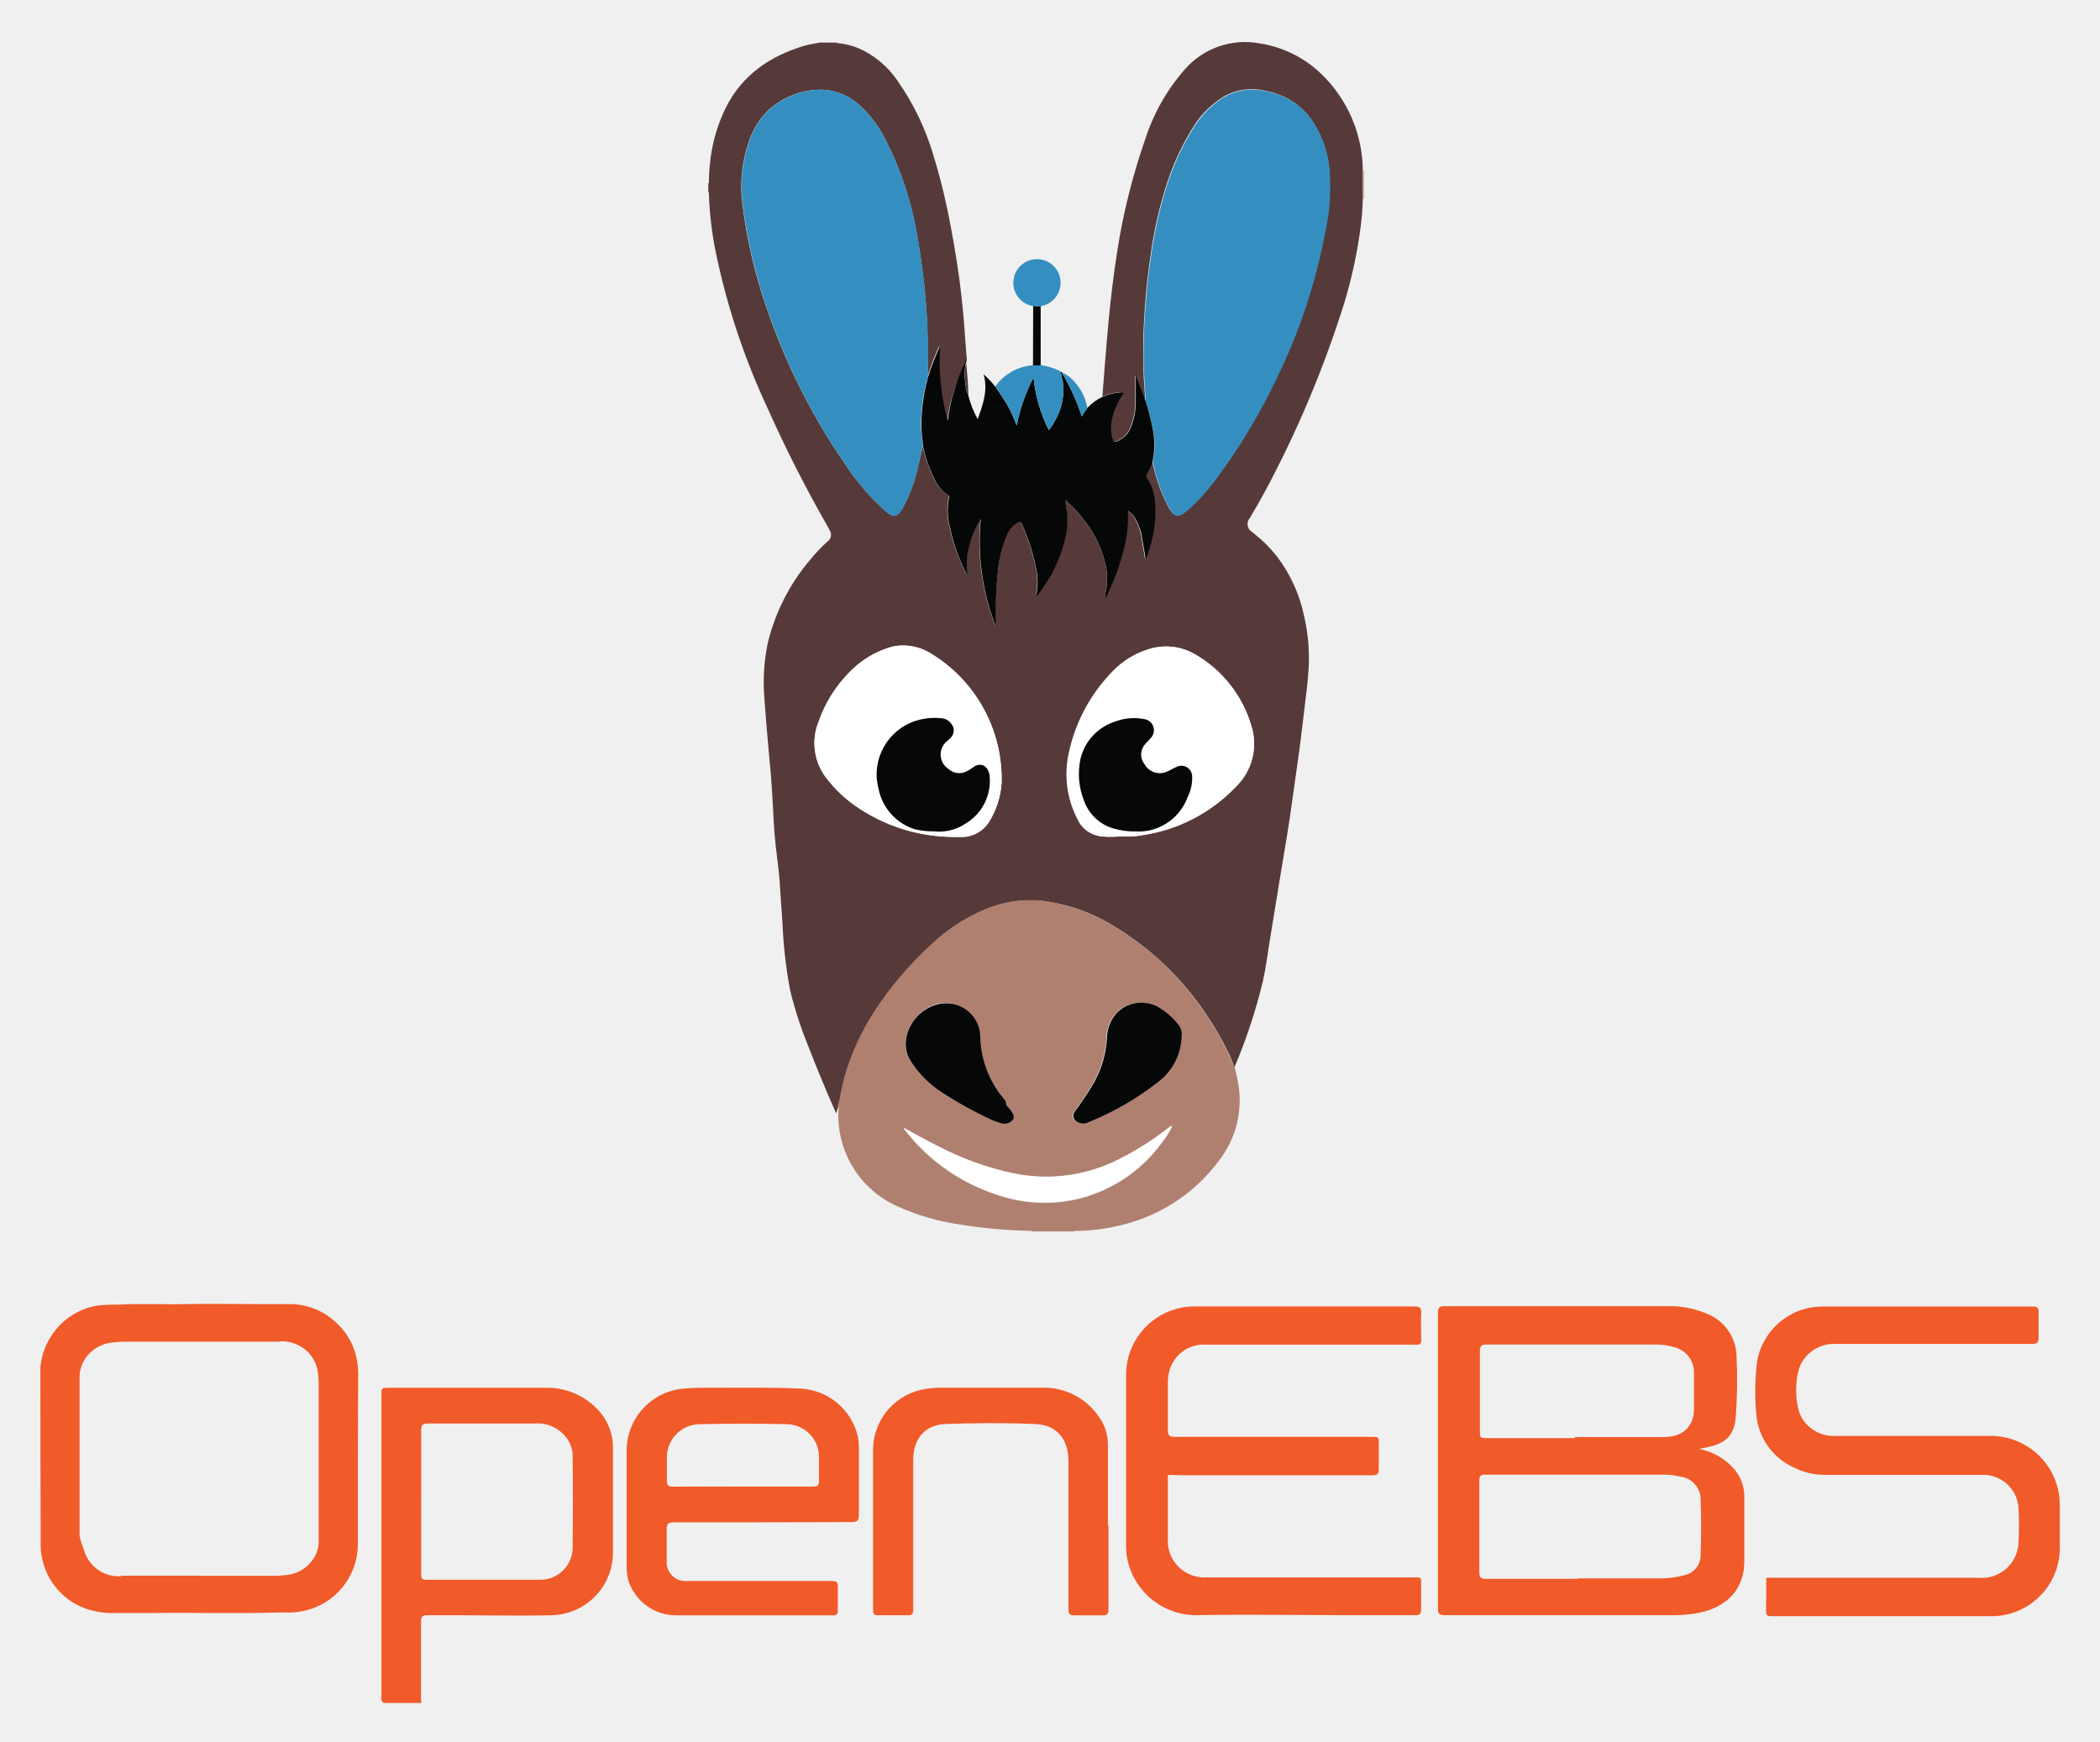
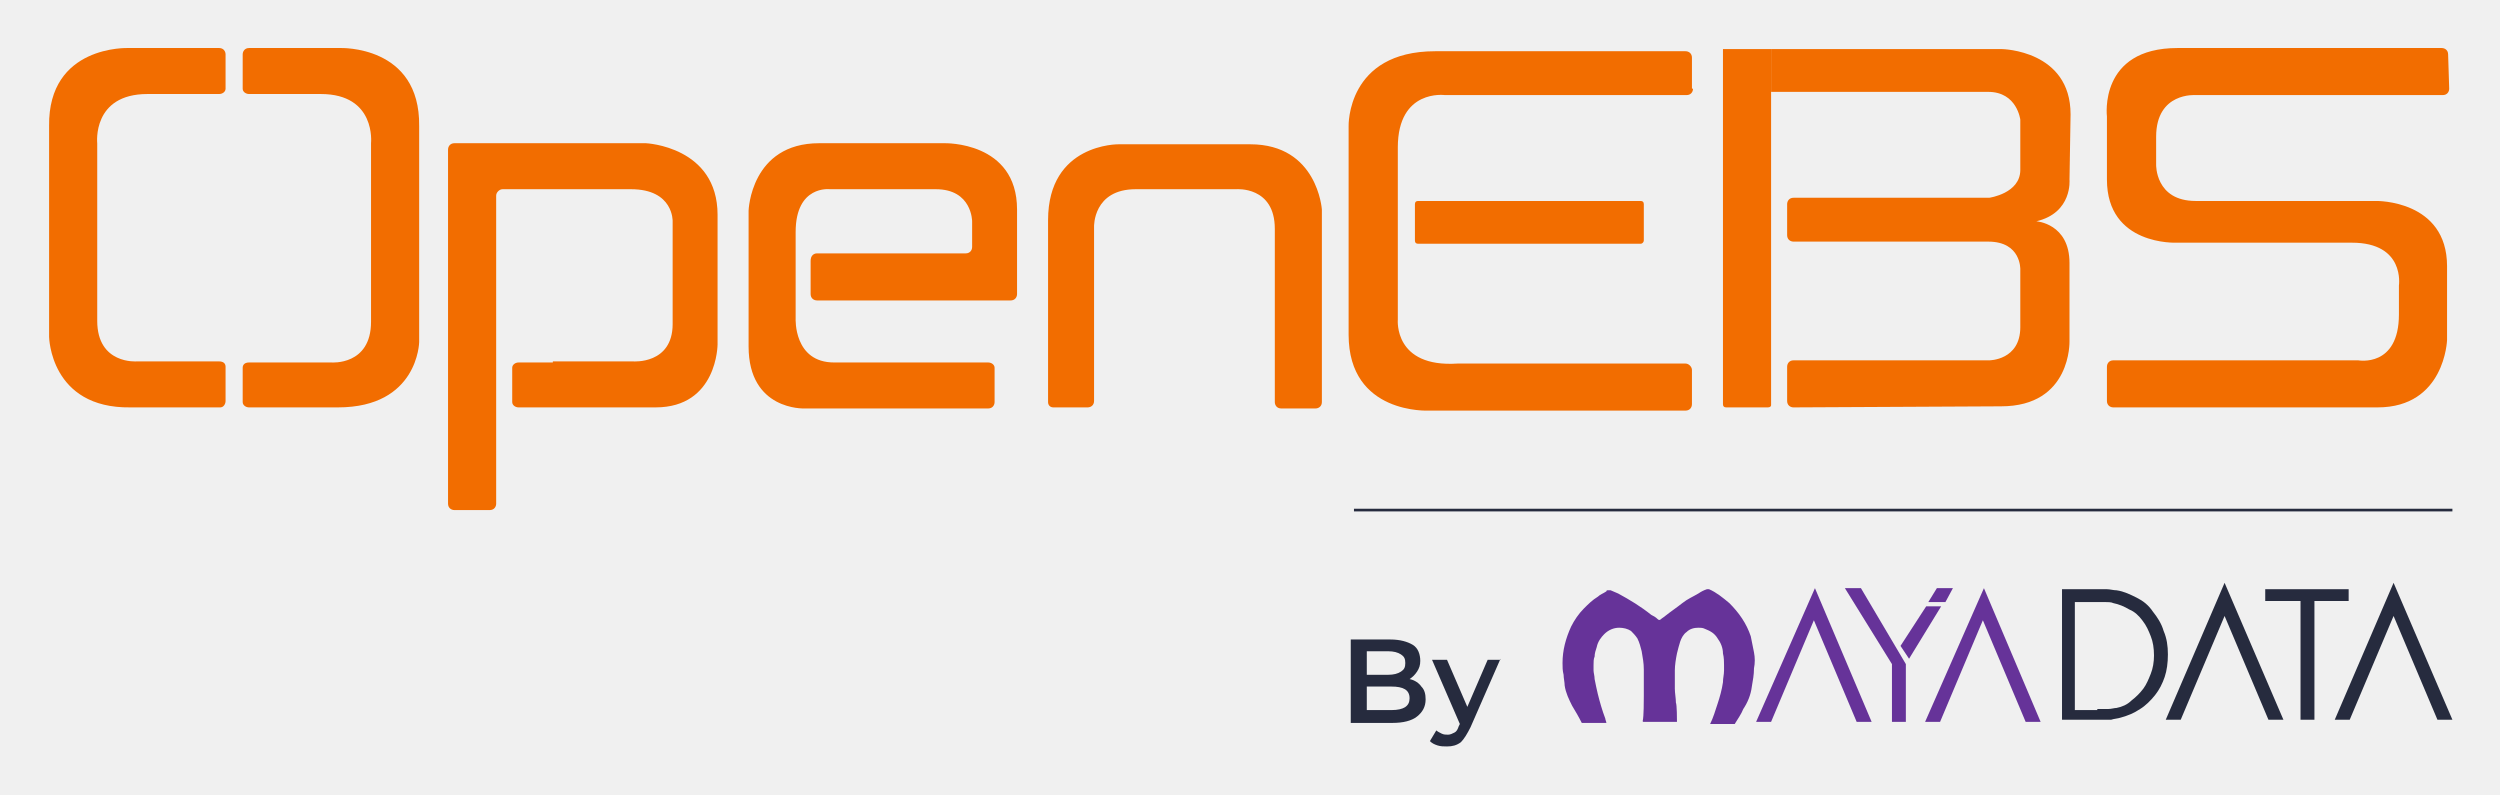
- <svg xmlns="http://www.w3.org/2000/svg" role="img" viewBox="-4.68 -4.93 243.36 201.86">
-   <defs>
-     <style>.cls-3{fill:#348fc0}.cls-4{fill:#060707}.cls-5{fill:#fff}</style>
-   </defs>
-   <g id="Layer_2" data-name="Layer 2">
-     <g id="Layer_1-2" data-name="Layer 1">
-       <path fill="#563a39" d="M90.33 0h1.9c.06.09.15.06.23.07a8.85 8.85 0 0 1 2.38.6 10.59 10.59 0 0 1 4.53 3.82 29.41 29.41 0 0 1 4.1 8.52 72.55 72.55 0 0 1 2 8.18c.54 2.82 1 5.66 1.3 8.51.28 2.37.39 4.76.6 7.14A19.14 19.14 0 0 0 106 40a19.69 19.69 0 0 0-.92 3.8 25.57 25.57 0 0 1-.88-8.7 28.89 28.89 0 0 0-1.37 3.54 7.38 7.38 0 0 1 0-.94c0-1.94 0-3.86-.1-5.79a80.74 80.74 0 0 0-1.16-9.7 37.59 37.59 0 0 0-3.41-10.49 14 14 0 0 0-3-4.25 6.92 6.92 0 0 0-4.42-2 9 9 0 0 0-6.31 2.31 9 9 0 0 0-2.39 3.9 15.75 15.75 0 0 0-.62 7.49 57 57 0 0 0 2.06 9.5 73.79 73.79 0 0 0 9.81 20.23 27.48 27.48 0 0 0 4.64 5.39c.93.82 1.41.72 2-.36a17.27 17.27 0 0 0 1.62-4.16c.26-1 .48-2 .71-3a13.89 13.89 0 0 0 .72 2.46c.54 1.2.91 2.5 2.18 3.19a.23.23 0 0 1 .11.3 7.07 7.07 0 0 0 .1 3.48 22.1 22.1 0 0 0 1.08 3.53 16.13 16.13 0 0 0 1 2.12 7.74 7.74 0 0 1 .13-3.45 10.09 10.09 0 0 1 1.36-3.21 27.15 27.15 0 0 0 1.74 12.48 1.33 1.33 0 0 0 0-.19A47.14 47.14 0 0 1 111 61a13.14 13.14 0 0 1 .9-3.82 2.91 2.91 0 0 1 1.36-1.61c.2-.08.32-.08.42.15a23.92 23.92 0 0 1 1.59 4.8 7.71 7.71 0 0 1 .13 3.31v.19c0 .03.16-.07.22-.14a16.78 16.78 0 0 0 3.23-7 11 11 0 0 0 .12-2c0-.65-.19-1.27-.23-1.91a15.81 15.81 0 0 1 2 2.14 12.83 12.83 0 0 1 2.57 4.89 8.23 8.23 0 0 1 .27 2.84c-.06.56-.22 1.11-.23 1.67l-.06.08v-.09c.06-.1.13-.19.18-.29a28.35 28.35 0 0 0 1.84-4.84 15.49 15.49 0 0 0 .66-4.54v-.59a2.51 2.51 0 0 1 .69.65 6.78 6.78 0 0 1 1 2.88c.13.69.24 1.38.35 2.07a5.23 5.23 0 0 0 .38-1 13.88 13.88 0 0 0 .69-5.86 5.77 5.77 0 0 0-.91-2.53.35.35 0 0 1 0-.48 5.78 5.78 0 0 0 .64-1.49.78.78 0 0 1 .05.14 20.05 20.05 0 0 0 1.87 5.23c.64 1.16 1.13 1.23 2.13.35a24.07 24.07 0 0 0 3.15-3.39 70.24 70.24 0 0 0 7.33-12.2 65.61 65.61 0 0 0 5.45-16.42 24.72 24.72 0 0 0 .52-7.86 11.89 11.89 0 0 0-2.31-5.8 8.42 8.42 0 0 0-4.95-2.91 6.5 6.5 0 0 0-5.7 1.18 10.78 10.78 0 0 0-2.55 2.67 29.59 29.59 0 0 0-3.38 7.28 47.23 47.23 0 0 0-1.76 7.9c-.29 2-.53 4-.66 6-.06.94-.13 1.88-.16 2.81-.06 1.55 0 3.09 0 4.63 0 1.12.18 2.23.16 3.35-.22-.58-.44-1.16-.67-1.74-.14-.37-.3-.73-.45-1.1v3a7.61 7.61 0 0 1-.5 2.79 2.78 2.78 0 0 1-1.66 1.8c-.27.09-.41.07-.5-.23a4.47 4.47 0 0 1-.13-2.18 8.31 8.31 0 0 1 1.24-2.94c0-.08.14-.16.1-.25s-.19-.06-.29-.06a6.2 6.2 0 0 0-2.07.49c.22-2.81.43-5.62.69-8.44s.61-5.72 1.06-8.57a73.78 73.78 0 0 1 3.2-12.76 23 23 0 0 1 4.62-8.16 9.24 9.24 0 0 1 8.6-3 13.15 13.15 0 0 1 7.19 3.54 15.69 15.69 0 0 1 4.82 11.13v3.34a29.19 29.19 0 0 1-.23 3.1 54.31 54.31 0 0 1-2 9.25A126.12 126.12 0 0 1 141.93 52c-.55 1-1.15 2.07-1.76 3.09a1.06 1.06 0 0 0 .28 1.65l.21.18a15.78 15.78 0 0 1 2.62 2.61 17.25 17.25 0 0 1 3.18 7 21.34 21.34 0 0 1 .52 5.85c-.08 1.49-.27 3-.45 4.46-.21 1.67-.39 3.34-.61 5-.27 2-.59 4.11-.87 6.17-.35 2.65-.81 5.28-1.25 7.91s-.82 5-1.23 7.52c-.3 1.78-.51 3.58-.9 5.35a63.67 63.67 0 0 1-3.28 9.95c-.12-.07-.12-.2-.16-.31-.2-.46-.36-1-.58-1.4a36 36 0 0 0-6-8.76 33.28 33.28 0 0 0-6.81-5.59 20.57 20.57 0 0 0-8.8-3.2 13.34 13.34 0 0 0-6.52 1 20.52 20.52 0 0 0-6.31 4.15 40.18 40.18 0 0 0-6.54 7.71 28.55 28.55 0 0 0-3.41 7.45c-.33 1.15-.5 2.34-.79 3.5l-.24.81-.13-.26c-1.09-2.48-2.14-5-3.11-7.52a45.81 45.81 0 0 1-2.1-6.45 54 54 0 0 1-.89-7.77c-.11-1.63-.23-3.24-.33-4.86-.09-1.36-.3-2.71-.45-4.07-.2-1.79-.28-3.59-.37-5.38-.11-2.1-.3-4.18-.5-6.27-.17-1.88-.33-3.77-.46-5.66a22.38 22.38 0 0 1 .37-6.11 23.27 23.27 0 0 1 4.9-9.75 19.31 19.31 0 0 1 2.06-2.18.94.94 0 0 0 .23-1.32 3 3 0 0 0-.16-.31 153.58 153.58 0 0 1-7-13.77 81.91 81.91 0 0 1-6-18 41 41 0 0 1-.82-6.9c0-.07 0-.17-.07-.2v-1c.1 0 .08-.11.07-.18A19.07 19.07 0 0 1 77.6 14a18.62 18.62 0 0 1 1.81-6.41c1.92-3.86 5.18-6.05 9.2-7.24.57-.15 1.15-.23 1.72-.35zm35.4 92h1c.32 0 .63-.07.95-.12a18.69 18.69 0 0 0 10.8-5.56 6.93 6.93 0 0 0 1.82-7.23 14.13 14.13 0 0 0-6.36-8.09 6.64 6.64 0 0 0-5.7-.63 9.57 9.57 0 0 0-3.94 2.46 19.11 19.11 0 0 0-5.12 9.48 11.25 11.25 0 0 0 1 7.7 3.41 3.41 0 0 0 2.82 2c1 .1 1.84-.01 2.73-.01zm-19.84.09h.57a3.8 3.8 0 0 0 3.47-1.73 9.77 9.77 0 0 0 1.46-4.51 17 17 0 0 0-8.33-15.08 5.94 5.94 0 0 0-4.28-.77 10.87 10.87 0 0 0-5.16 3.11 15.12 15.12 0 0 0-3.4 5.51 6.61 6.61 0 0 0 1 6.75 15.71 15.71 0 0 0 3.3 3.11 20 20 0 0 0 11.37 3.59z" />
-       <path fill="#af8070" d="M138.39 118.7c.12.54.26 1.07.36 1.61a11.39 11.39 0 0 1-2.21 9.33 19.8 19.8 0 0 1-10.09 7.09 23 23 0 0 1-6.32 1c-.11 0-.24-.07-.33.06h-4.87c-.05-.09-.14-.06-.22-.07a58.8 58.8 0 0 1-8.38-.77 26.48 26.48 0 0 1-6.85-2 11.55 11.55 0 0 1-7-11.16c0-.18.09-.37-.06-.53.29-1.16.46-2.35.79-3.5a28.25 28.25 0 0 1 3.41-7.45 40.24 40.24 0 0 1 6.54-7.72 20.61 20.61 0 0 1 6.31-4.14 13.46 13.46 0 0 1 6.52-1 20.59 20.59 0 0 1 8.8 3.21 33 33 0 0 1 6.81 5.59 35.78 35.78 0 0 1 6 8.75c.22.45.38.93.58 1.41.08.09.08.22.21.29zm-7.28 6.86a.79.79 0 0 0-.29.18 34.49 34.49 0 0 1-6.63 4.09 18.68 18.68 0 0 1-11.28 1.28 34.12 34.12 0 0 1-9.12-3.3c-1.26-.63-2.48-1.35-3.71-2 0 .19.15.29.24.42a22.11 22.11 0 0 0 10.41 7.28 16.84 16.84 0 0 0 10 .4 17 17 0 0 0 9.34-6.53 8.2 8.2 0 0 0 1.09-1.76zm1.13-10.33a1.75 1.75 0 0 0-.38-1.33 7.92 7.92 0 0 0-2-1.86 4 4 0 0 0-5.18.41 4.38 4.38 0 0 0-1.14 3 12 12 0 0 1-1.82 5.61c-.58 1-1.2 1.86-1.85 2.76a.8.8 0 0 0 .3 1.32 1.29 1.29 0 0 0 1.22 0 33.37 33.37 0 0 0 8-4.6 6.88 6.88 0 0 0 2.8-5.31zm-32 .72a3.74 3.74 0 0 0 .58 2.09 11.7 11.7 0 0 0 3.52 3.52 45.8 45.8 0 0 0 5.81 3.24 6.61 6.61 0 0 0 1.23.42 1.19 1.19 0 0 0 1.14-.3.56.56 0 0 0 .18-.72 2.73 2.73 0 0 0-.59-.87c-.12-.12-.27-.24-.25-.41a.66.66 0 0 0-.24-.55 6.26 6.26 0 0 1-.41-.49 11.6 11.6 0 0 1-2.33-6.65 4 4 0 0 0-4.59-3.89 4.92 4.92 0 0 0-4 4.61zm53.09-101.09h.06v3.24h-.06z" />
-       <path d="M102.27 46.79c-.23 1-.45 2-.71 3a17.51 17.51 0 0 1-1.62 4.17c-.6 1.08-1.08 1.17-2 .35a27.48 27.48 0 0 1-4.64-5.39 73.93 73.93 0 0 1-9.79-20.25 58.07 58.07 0 0 1-2.06-9.5 15.87 15.87 0 0 1 .62-7.49 9 9 0 0 1 2.39-3.9 9.05 9.05 0 0 1 6.31-2.31 6.92 6.92 0 0 1 4.41 2.03 14 14 0 0 1 3 4.25 37.94 37.94 0 0 1 3.42 10.49 80.72 80.72 0 0 1 1.15 9.7c.12 1.92.14 3.85.1 5.78a7.6 7.6 0 0 0 0 1c0 .12 0 .23-.08.34a19.74 19.74 0 0 0-.72 5.5c.03.72.15 1.44.22 2.23zm25.79-5.29c0-1.12-.13-2.23-.16-3.34a64.98 64.98 0 0 1 0-4.63c0-.94.11-1.88.16-2.82.13-2 .37-4 .66-6a47.57 47.57 0 0 1 1.76-7.91 29.35 29.35 0 0 1 3.38-7.27 11 11 0 0 1 2.54-2.68 6.54 6.54 0 0 1 5.71-1.18 8.42 8.42 0 0 1 4.95 2.91 11.78 11.78 0 0 1 2.3 5.81 24.37 24.37 0 0 1-.51 7.85 66 66 0 0 1-5.45 16.42 69.31 69.31 0 0 1-7.34 12.2 22.91 22.91 0 0 1-3.14 3.39c-1 .89-1.49.81-2.13-.35a19.8 19.8 0 0 1-1.87-5.23v-.13a8.9 8.9 0 0 0 0-3.81 27.3 27.3 0 0 0-.86-3.23z" class="cls-3" />
-       <path d="M128.06 41.5a27.34 27.34 0 0 1 .83 3.2 9.23 9.23 0 0 1 0 3.81 5.66 5.66 0 0 1-.65 1.49.37.37 0 0 0 0 .49 5.45 5.45 0 0 1 .91 2.52 13.88 13.88 0 0 1-.69 5.86 4.6 4.6 0 0 1-.38 1c-.11-.69-.21-1.38-.35-2.07a6.65 6.65 0 0 0-1-2.88 2.51 2.51 0 0 0-.69-.65v.59a15.83 15.83 0 0 1-.66 4.54 28.58 28.58 0 0 1-1.85 4.84 3 3 0 0 1-.18.3c0-.57.18-1.11.24-1.67a8.28 8.28 0 0 0-.27-2.85 12.9 12.9 0 0 0-2.53-4.87 16.43 16.43 0 0 0-2-2.14c0 .64.22 1.27.23 1.92a10.24 10.24 0 0 1-.13 2 16.8 16.8 0 0 1-3.23 7c-.05.07-.1.18-.22.14s-.05-.12 0-.19a7.71 7.71 0 0 0-.13-3.31 23.39 23.39 0 0 0-1.59-4.81c-.1-.22-.22-.23-.42-.14a2.91 2.91 0 0 0-1.36 1.61A13.14 13.14 0 0 0 111 61a47.14 47.14 0 0 0-.28 6.51v.19a27.15 27.15 0 0 1-1.74-12.48 10.09 10.09 0 0 0-1.36 3.21 7.73 7.73 0 0 0-.13 3.45 16.74 16.74 0 0 1-1-2.12 23 23 0 0 1-1.08-3.54 7.28 7.28 0 0 1-.1-3.47.22.22 0 0 0-.1-.3c-1.27-.7-1.65-2-2.19-3.19a14.78 14.78 0 0 1-.72-2.46c-.07-.76-.19-1.52-.2-2.27a20 20 0 0 1 .71-5.5 3.59 3.59 0 0 0 .08-.35 30.71 30.71 0 0 1 1.38-3.54 25.82 25.82 0 0 0 .88 8.7A19.87 19.87 0 0 1 106 40a19.5 19.5 0 0 1 1.28-3.19 2.46 2.46 0 0 0 0 .28.47.47 0 0 0-.07.12 7.74 7.74 0 0 0 0 2.45 3.41 3.41 0 0 0 .33 1.25 11.14 11.14 0 0 0 1.08 2.74c.63-1.75 1.22-3.4.68-5.21a11.26 11.26 0 0 1 1.34 1.42 25.21 25.21 0 0 1 1.5 2.3 16.46 16.46 0 0 1 1 2.24 20.24 20.24 0 0 1 1.95-5.58 17.23 17.23 0 0 0 1.77 6.09 5.68 5.68 0 0 0 .67-1 7.06 7.06 0 0 0 .93-4.75 4.71 4.71 0 0 1-.21-1h.07a24.83 24.83 0 0 1 2.36 5.16 7.26 7.26 0 0 1 .67-1 5.66 5.66 0 0 1 1.78-1.28 6 6 0 0 1 2.07-.49c.1 0 .24-.06.29.06s-.06.17-.1.25a8.31 8.31 0 0 0-1.24 2.94 4.48 4.48 0 0 0 .13 2.18c.09.3.23.32.5.23a2.82 2.82 0 0 0 1.66-1.81 7.56 7.56 0 0 0 .5-2.78v-3c.15.37.31.73.45 1.1.23.62.45 1.2.67 1.78z" class="cls-4" />
-       <path d="M125.73 92c-.89 0-1.78.13-2.68 0a3.4 3.4 0 0 1-2.82-2 11.24 11.24 0 0 1-1-7.7 19.15 19.15 0 0 1 5.12-9.48 9.67 9.67 0 0 1 3.94-2.46 6.65 6.65 0 0 1 5.7.64 14.13 14.13 0 0 1 6.31 8.07 6.94 6.94 0 0 1-1.82 7.23 18.67 18.67 0 0 1-10.8 5.55c-.32.05-.63.1-.95.12s-.68.03-1 .03zm1.22-.55a6.22 6.22 0 0 0 1.61-.12A6.12 6.12 0 0 0 133 87.4a4.67 4.67 0 0 0 .51-2.35 1.25 1.25 0 0 0-1.8-1.1 4.65 4.65 0 0 0-.63.32 3.76 3.76 0 0 1-.74.32 2 2 0 0 1-2.34-.93 1.8 1.8 0 0 1 0-2.36c.18-.24.42-.43.62-.67a1.31 1.31 0 0 0-.76-2.21 6.15 6.15 0 0 0-3.37.29 6 6 0 0 0-4 4.28 8.33 8.33 0 0 0 .43 5 5.13 5.13 0 0 0 3.38 3.15 8.67 8.67 0 0 0 2.7.29zm-21.06.62a20 20 0 0 1-11.39-3.55 15.47 15.47 0 0 1-3.3-3.11 6.63 6.63 0 0 1-1-6.75 15.15 15.15 0 0 1 3.41-5.51A10.72 10.72 0 0 1 98.77 70a6 6 0 0 1 4.29.71 17 17 0 0 1 8.33 15.08 9.77 9.77 0 0 1-1.46 4.51 3.83 3.83 0 0 1-3.47 1.74zm-9-7c0 .2 0 .52.07.83a5 5 0 0 0 .14.69 6.15 6.15 0 0 0 4.32 4.68 9.56 9.56 0 0 0 2.13.21 5.44 5.44 0 0 0 3.59-.88A5.74 5.74 0 0 0 110 85c-.09-1-.94-1.72-2-.91a3.64 3.64 0 0 1-.59.37 1.83 1.83 0 0 1-2.11-.2 2 2 0 0 1-.14-3.33 3.22 3.22 0 0 0 .32-.32 1.18 1.18 0 0 0 .13-1.58 1.57 1.57 0 0 0-1.18-.69 7.45 7.45 0 0 0-2 .06 6.57 6.57 0 0 0-5.52 6.6z" class="cls-5" />
-       <path d="M123.34 64.48v.09-.07zm8.91 50.75a6.85 6.85 0 0 1-2.8 5.3 33.22 33.22 0 0 1-8 4.61 1.29 1.29 0 0 1-1.22 0 .81.81 0 0 1-.29-1.33c.65-.89 1.27-1.8 1.85-2.75a12 12 0 0 0 1.81-5.61 4.4 4.4 0 0 1 1.15-3 4 4 0 0 1 5.18-.42 7.91 7.91 0 0 1 2 1.87 1.76 1.76 0 0 1 .32 1.33zm-31.97.77a4.92 4.92 0 0 1 4.06-4.61 3.94 3.94 0 0 1 4.58 3.89 11.57 11.57 0 0 0 2.34 6.65c.13.17.26.33.4.49a.65.65 0 0 1 .24.55c0 .17.13.29.25.41a2.81 2.81 0 0 1 .59.86.55.55 0 0 1-.18.73 1.19 1.19 0 0 1-1.13.3 6.64 6.64 0 0 1-1.23-.43 45.18 45.18 0 0 1-5.82-3.23 11.81 11.81 0 0 1-3.51-3.53 3.69 3.69 0 0 1-.59-2.08z" class="cls-4" />
-       <path d="M100.08 125.78c1.24.68 2.45 1.4 3.71 2a34.19 34.19 0 0 0 9.13 3.3 18.69 18.69 0 0 0 11.28-1.28 34.42 34.42 0 0 0 6.62-4.09.83.83 0 0 1 .3-.18 8.66 8.66 0 0 1-1.1 1.76 16.71 16.71 0 0 1-19.3 6.13 22 22 0 0 1-10.4-7.28c-.1-.13-.25-.23-.24-.42zm31.03-.22zm-31.02.21z" class="cls-5" />
-       <path d="M118.26 38.16a4.16 4.16 0 0 0 .21 1 7.17 7.17 0 0 1-.93 4.75 6.27 6.27 0 0 1-.67 1 17.23 17.23 0 0 1-1.77-6.09 20.24 20.24 0 0 0-1.95 5.58 15.35 15.35 0 0 0-1-2.24 23.17 23.17 0 0 0-1.49-2.3 5.84 5.84 0 0 1 4.09-2.43l.28-.05a4.41 4.41 0 0 0 .89 0A7.39 7.39 0 0 1 118 38a.49.49 0 0 1 .26.16zm-3.21-7.61a2.74 2.74 0 1 1 .88 0 4.3 4.3 0 0 1-.88 0z" class="cls-3" />
-       <path d="M115.05 30.55a4.22 4.22 0 0 0 .87 0v6.85a4.41 4.41 0 0 1-.89 0z" class="cls-4" />
-       <path d="M121.36 42.36a7.25 7.25 0 0 0-.66 1 25.39 25.39 0 0 0-2.37-5.16 4.38 4.38 0 0 1 1.75 1.41 5.66 5.66 0 0 1 1.22 2.61 1 1 0 0 0 .06.14z" class="cls-3" />
-       <path fill="#4b3938" d="M107.56 40.94a3.4 3.4 0 0 1-.32-1.25 7.46 7.46 0 0 1 0-2.45.45.45 0 0 1 .06-.12c.11 1.27.21 2.54.26 3.82z" />
-       <path d="M109.34 38.47v.06zM127 91.43a8.47 8.47 0 0 1-2.65-.35 5.11 5.11 0 0 1-3.38-3.15 8.38 8.38 0 0 1-.43-4.94 6 6 0 0 1 4-4.29 6.15 6.15 0 0 1 3.37-.29 1.3 1.3 0 0 1 .75 2.21c-.19.24-.43.44-.62.68a1.79 1.79 0 0 0-.07 2.36 2 2 0 0 0 2.34.93 4.41 4.41 0 0 0 .74-.33c.2-.11.41-.22.62-.31a1.24 1.24 0 0 1 1.8 1.09 4.75 4.75 0 0 1-.5 2.35 6.12 6.12 0 0 1-4.39 3.91 6.22 6.22 0 0 1-1.58.13zM96.91 85a6.55 6.55 0 0 1 5.51-6.63 7.38 7.38 0 0 1 2-.06 1.56 1.56 0 0 1 1.18.69 1.19 1.19 0 0 1-.12 1.58l-.33.32a2 2 0 0 0 .14 3.33 1.81 1.81 0 0 0 2.11.2 3.13 3.13 0 0 0 .6-.37c1.05-.81 1.89-.11 2 .91a5.76 5.76 0 0 1-2.82 5.57 5.44 5.44 0 0 1-3.59.88 10.19 10.19 0 0 1-2.13-.21 6.16 6.16 0 0 1-4.32-4.68 5.42 5.42 0 0 1-.14-.7c-.06-.28-.08-.6-.09-.83z" class="cls-4" />
-       <path fill="#f15a29" d="M192.26 163a7.27 7.27 0 0 1 3.86 2.14 4.89 4.89 0 0 1 1.34 3.36v7.55c0 3.11-1.93 5.27-5.26 5.94a14.6 14.6 0 0 1-2.8.27h-26.67c-.59 0-.78-.14-.77-.77v-34.27c0-.6.16-.77.77-.77h25.78a11 11 0 0 1 4.48.82 5.42 5.42 0 0 1 3.57 5 58.82 58.82 0 0 1-.08 6.9c-.17 2.26-1.08 3.26-3.76 3.72a2.56 2.56 0 0 0-.46.11zm-14.11 15h9.86a10.31 10.31 0 0 0 2.65-.41 2.35 2.35 0 0 0 1.74-2.29c.06-2.09.09-4.19 0-6.28a2.69 2.69 0 0 0-2.43-2.83 6.66 6.66 0 0 0-1.55-.21h-21c-.54 0-.67.2-.67.7v10.62c0 .63.22.76.8.75h10.56zm-.33-16.32v-.06h10.31c2.21 0 3.48-1.24 3.5-3.19v-4.22a3 3 0 0 0-2.26-3 7.4 7.4 0 0 0-2-.31h-19.81c-.59 0-.74.2-.74.76v9.24c0 .83 0 .84.84.84h10.18zM130.66 166v7.36a4.23 4.23 0 0 0 4.53 4.52h23.72c1.25 0 1.09-.13 1.1 1.11v2.57c0 .58-.19.71-.72.7h-7.8c-5.79 0-11.58-.1-17.36 0a8.16 8.16 0 0 1-8.25-6.94 10.69 10.69 0 0 1-.06-1.13v-19.6a7.94 7.94 0 0 1 8.12-8.11h25.29c.59 0 .82.14.79.76-.06 1.05 0 2.1 0 3.15 0 .37-.12.55-.51.52h-24.4a4.13 4.13 0 0 0-4.36 3.39 5.29 5.29 0 0 0-.09 1.12v5.41c0 .62.19.77.78.77h22.83c.82 0 .83 0 .83.82v2.89c0 .57-.14.74-.74.74h-21.51zM200 177.93h24.67a4.24 4.24 0 0 0 4.57-4.3 33.85 33.85 0 0 0 0-3.77A4.1 4.1 0 0 0 225 166h-18a7.9 7.9 0 0 1-3.93-.92 7.4 7.4 0 0 1-4.22-6.08 29.39 29.39 0 0 1 .09-6.15 7.7 7.7 0 0 1 7.6-6.36h24.41c.46 0 .62.15.61.61v3c0 .56-.16.72-.71.72h-22.84a4.33 4.33 0 0 0-3.8 2c-1 1.47-1 5.4.07 6.83a4.31 4.31 0 0 0 3.73 1.84h17.8a8 8 0 0 1 8.21 8v5a7.9 7.9 0 0 1-7.81 7.89H200.6c-.44 0-.64-.09-.62-.59.02-1.31.02-2.53.02-3.86zM44.13 192.44h-4.28c-.12 0-.28-.2-.33-.34a1.74 1.74 0 0 1 0-.56v-34.72c0-.91 0-.91.92-.91h18.1a8 8 0 0 1 5.9 2.37 6.4 6.4 0 0 1 1.91 4.72v12.2a7.26 7.26 0 0 1-7.16 7.07c-3.75.09-7.5 0-11.25 0H44.8c-.53 0-.69.18-.69.69v8.68zm0-23.42v8.42c0 .43 0 .72.59.72h13.33a3.75 3.75 0 0 0 3.63-3.64q.06-5.43 0-10.88a3.47 3.47 0 0 0-.48-1.59 4.19 4.19 0 0 0-3.94-2H44.88c-.57 0-.75.19-.75.76.01 2.72 0 5.46 0 8.19zm39.65 2.48H73.41c-.63 0-.85.17-.83.82v3.59A2.19 2.19 0 0 0 75 178.3h16.74c.53 0 .69.15.67.67v2.77c0 .41-.15.54-.55.54H73.74a5.82 5.82 0 0 1-5.61-4.06 6.75 6.75 0 0 1-.19-1.61v-13.33a7.22 7.22 0 0 1 6.64-7.28c1.1-.1 2.22-.1 3.33-.1 3.43 0 6.88-.05 10.31.11a7.21 7.21 0 0 1 6.52 5.56 7.59 7.59 0 0 1 .11 1.43v7.67c0 .66-.23.81-.83.8-3.4.01-6.82.03-10.24.03zm-2.38-4.14h8.11c.54 0 .75-.13.72-.7v-2.64a3.79 3.79 0 0 0-3.66-3.89c-3.41-.08-6.83-.08-10.24 0A3.84 3.84 0 0 0 72.6 164v2.7c0 .53.19.67.69.67 2.71-.02 5.4-.01 8.11-.01zm42.38 4.55v9.62c0 .58-.14.78-.73.75h-3.21c-.56 0-.71-.16-.7-.71V164.4c0-2.54-1.34-4.19-3.85-4.29-3.48-.15-7-.13-10.44 0-2.35.1-3.7 1.74-3.7 4.1v17.42c0 .44-.11.65-.6.64h-3.52c-.43 0-.53-.16-.53-.56v-18.93a7.17 7.17 0 0 1 6.18-6.75 10 10 0 0 1 1.44-.13h12.07a7.69 7.69 0 0 1 6.52 3.43 5.51 5.51 0 0 1 1 3.14v9.43zm-86.99-7.69v9.87a7.91 7.91 0 0 1-6.28 7.68 7.67 7.67 0 0 1-1.66.18h-1.17c-4.88.15-9.76 0-14.64.06H8.81a9.26 9.26 0 0 1-2.88-.3A7.85 7.85 0 0 1 .3 176.1a7.55 7.55 0 0 1-.27-2v-2.35Q0 164 0 156.17v-2.54a7.79 7.79 0 0 1 1.49-4.06 7.83 7.83 0 0 1 5.19-3.2 20.8 20.8 0 0 1 2.36-.1c2.65-.14 5.31 0 8-.06s5.32 0 8 0h4a7.82 7.82 0 0 1 5.21 2.12 7.63 7.63 0 0 1 2.44 4.41 9.4 9.4 0 0 1 .14 1.59c-.03 3.29-.04 6.59-.04 9.89zM18.57 177.7h8.32a12.26 12.26 0 0 0 1.71-.1 4.16 4.16 0 0 0 2.84-1.6 3.66 3.66 0 0 0 .81-2.05v-18.63a8.94 8.94 0 0 0-.1-1.27 4.12 4.12 0 0 0-1.24-2.38 4.48 4.48 0 0 0-2.91-1.16c-.15 0-.31.06-.47.06H9.72a11.78 11.78 0 0 0-1.45.1 4.23 4.23 0 0 0-2.63 1.31 3.86 3.86 0 0 0-1.1 2.6v18.49a7.9 7.9 0 0 0 .46 1.46 4.2 4.2 0 0 0 4.23 3.23c.07 0 .14-.07.22-.07h9.14z" />
-     </g>
+ <svg xmlns="http://www.w3.org/2000/svg" role="img" viewBox="0.01 -0.49 233.74 74.24">
+   <style>svg {enable-background:new 0 0 232.4 70.6}</style>
+   <style>.st0{fill:#262b3e}.st2{fill:#f26d00}.st9{fill:#639}</style>
+   <path fill="none" stroke="#262b3e" stroke-miterlimit="10" stroke-width=".25" d="M126.6 47.2h102.7" />
+   <path d="M169.7 54.5L175 67h-1.4l-4-9.5-4 9.5h-1.4l5.5-12.5z" class="st9" />
+   <path d="M178.5 61.1l-.8-1.2 2.4-3.7h1.4l-3 4.9zm-.3.5V67h-1.3v-5.4l-4.4-7.1h1.5l4.2 7.1z" class="st9" />
+   <path d="M185.5 54.5l5.3 12.5h-1.4l-4-9.5-4 9.5H180l5.5-12.5z" class="st9" />
+   <path d="M181.1 54.5l-.8 1.3h1.6l.7-1.3z" class="st9" />
+   <path d="M164 60.5l-.3-1.5c-.4-1.2-1.1-2.2-2-3.1-.6-.5-1.2-1-1.9-1.3h-.2c-.3.1-.5.2-.8.4-.5.3-1 .5-1.5.9s-1.1.8-1.6 1.2c-.1.1-.3.2-.4.3-.1.1-.2.1-.3 0-.2-.2-.4-.3-.6-.4-1-.8-2-1.4-3.1-2-.2-.1-.5-.2-.7-.3h-.3s-.1 0-.1.1c-.3.2-.6.3-.8.5-.5.3-.9.7-1.3 1.1-.5.5-.9 1.1-1.2 1.7-.5 1.1-.8 2.2-.8 3.4 0 .4 0 .7.1 1.1 0 .3.1.7.1 1 .1.7.4 1.3.7 1.9.3.5.6 1 .9 1.6h2.3c0-.1-.1-.3-.1-.4-.3-.8-.5-1.5-.7-2.3-.1-.4-.2-.9-.3-1.4 0-.3-.1-.6-.1-.8v-.5c0-.3 0-.6.1-.8 0-.3.1-.6.2-.9.1-.5.4-.9.7-1.2.4-.4.9-.6 1.4-.6.4 0 .8.1 1.1.3.2.2.4.4.6.7.2.4.3.8.4 1.2.1.6.2 1.1.2 1.7v2.5c0 .4 0 1.9-.1 2.3 0 .1 0 .1.1.1h3.1c0-.2 0-1.6-.1-1.8 0-.4-.1-.9-.1-1.3v-1.7c0-.5.1-1.1.2-1.6.1-.4.2-.8.3-1.1.1-.3.3-.7.6-.9.3-.3.7-.4 1.1-.4.2 0 .4 0 .6.1.5.2.9.4 1.2.9.3.4.5.9.5 1.4.1.4.1.8.1 1.1v.5c0 .4-.1.7-.1 1.1-.1.7-.3 1.4-.5 2-.2.6-.4 1.3-.7 1.9h2.3c.3-.5.6-.9.8-1.4.4-.6.7-1.3.8-2.1.1-.6.2-1.1.2-1.7.1-.5.1-1 0-1.5z" class="st9" />
+   <path d="M192.7 54.6h4.3c.3 0 .6.1.9.1.7.1 1.3.4 1.9.7.6.3 1.1.7 1.5 1.3.4.5.8 1.1 1 1.8.3.7.4 1.4.4 2.2 0 .8-.1 1.5-.3 2.1-.2.6-.5 1.2-.9 1.7s-.9 1-1.4 1.3c-.6.4-1.1.6-1.8.8-.3.1-.6.1-.9.2h-4.6V54.6zm3.4 11.2h1c.3 0 .6-.1.8-.1.5-.1 1-.3 1.4-.7.4-.3.8-.7 1.1-1.1.3-.4.5-.9.7-1.4.2-.5.3-1.1.3-1.7 0-.7-.1-1.3-.3-1.8-.2-.5-.4-1-.8-1.5-.3-.4-.7-.8-1.2-1-.5-.3-1-.5-1.5-.6-.2-.1-.5-.1-.8-.1H194v10.1h2.1zM208 54l5.5 12.8h-1.4l-4.1-9.7-4.1 9.7h-1.4L208 54zm7.1 1.7h-3.3v-1.1h7.8v1.1h-3.2v11.1h-1.3V55.7zm8.7-1.7l5.5 12.8h-1.4l-4.1-9.7-4.1 9.7h-1.4l5.5-12.8z" class="st0" />
+   <g>
+     <path d="M132.9 63.7c.3.3.4.7.4 1.2 0 .7-.3 1.2-.8 1.6-.5.4-1.3.6-2.3.6h-3.9v-7.8h3.7c.9 0 1.6.2 2.1.5s.7.9.7 1.5c0 .4-.1.7-.3 1s-.4.5-.7.7c.5.1.9.4 1.1.7zm-5.1-3.3v2.2h2c.5 0 .9-.1 1.2-.3.3-.2.4-.4.4-.8s-.1-.6-.4-.8c-.3-.2-.7-.3-1.2-.3h-2zm4 4.4c0-.8-.6-1.1-1.7-1.1h-2.3v2.2h2.3c1.2 0 1.7-.4 1.7-1.1zm8.5-3.7l-2.8 6.4c-.3.6-.6 1.1-.9 1.4-.4.3-.8.4-1.3.4-.3 0-.6 0-.9-.1-.3-.1-.5-.2-.7-.4l.6-1c.1.1.3.2.5.3.2.1.4.1.6.1.2 0 .4-.1.6-.2.2-.1.3-.3.4-.6l.1-.2-2.6-6h1.4l1.9 4.4 1.9-4.4h1.2z" class="st0" />
+   </g>
+   <g>
+     <path d="M21.1 4.6c0-.3-.2-.6-.6-.6H12s-7.5-.3-7.4 7.3V31s.1 6.7 7.6 6.6h8.4c.3 0 .5-.3.5-.6v-3.2c0-.3-.2-.5-.6-.5h-7.7s-3.7.3-3.7-3.8V12.9s-.5-4.6 4.7-4.6h6.7c.3 0 .6-.2.6-.5V4.6zm1.6 0c0-.3.2-.6.6-.6h8.5s7.5-.3 7.4 7.3v20.2s-.1 6.1-7.6 6.1h-8.3c-.3 0-.6-.2-.6-.5v-3.2c0-.3.2-.5.6-.5H31s3.7.3 3.7-3.8V12.9s.5-4.6-4.7-4.6h-6.7c-.3 0-.6-.2-.6-.5V4.6zm29 28.7h7.5s3.7.3 3.7-3.5v-9.6s.1-3-3.9-3H47c-.3 0-.6.3-.6.6v28.8c0 .3-.2.6-.6.6h-3.3c-.3 0-.6-.2-.6-.6V13.5c0-.3.2-.6.6-.6h17.9s6.7.3 6.7 6.7v12.1s0 5.9-5.8 5.9H48.5c-.3 0-.6-.2-.6-.5v-3.2c0-.3.3-.5.6-.5h3.2zm24.7-10.1h13.9c.4 0 .6-.3.6-.6v-2.4s0-3-3.4-3h-9.9s-3.2-.4-3.2 4v8.1s-.2 4.1 3.6 4.1h14.4c.3 0 .6.2.6.5v3.2c0 .3-.2.6-.6.6H75.2s-5.2.2-5.2-5.8V19.2s.2-6.3 6.6-6.3h11.7s6.8-.2 6.8 6.2V27c0 .3-.2.6-.6.6H76.4c-.3 0-.6-.2-.6-.6v-3.1c0-.5.3-.7.6-.7zm22.1 14.4h3.2c.3 0 .6-.2.6-.6V20.7s-.1-3.5 3.9-3.5h9.4s3.6-.3 3.6 3.7v16.2c0 .3.2.6.6.6h3.2c.3 0 .6-.2.6-.6v-18s-.4-6.1-6.7-6.1h-12.3s-6.6-.1-6.6 7.1v17c0 .3.2.5.5.5zm54.9-15.3h-20.8c-.2 0-.3-.1-.3-.3v-3.4c0-.2.1-.3.3-.3h20.8c.2 0 .3.1.3.3V22c0 .1-.1.3-.3.3z" class="st2" />
+     <path d="M158.3 7.8c0 .3-.2.6-.6.6h-22.6s-4.4-.6-4.4 4.9v16.1s-.4 4.5 5.6 4.1h21.3c.3 0 .6.3.6.6v3.2c0 .3-.2.6-.6.6h-24s-7.5.4-7.5-7.1V11.3s-.2-7 8.1-7h23.4c.3 0 .6.2.6.6v2.9zm70.7 0c0 .3-.2.6-.6.6h-23.1s-3.7-.3-3.7 3.9v2.6s-.1 3.4 3.7 3.4h16.9s6.6-.1 6.6 6.1v6.9s-.2 6.3-6.5 6.3h-24.7c-.3 0-.6-.2-.6-.6v-3.2c0-.3.2-.6.6-.6h22.9s3.8.7 3.8-4.3v-2.7s.6-4-4.4-4h-16.4s-6.5.3-6.5-5.9v-5.9s-.8-6.4 6.6-6.4h24.7c.3 0 .6.2.6.6l.1 3.2zm-67.9-3.7h26.1s6.4.1 6.4 6.1l-.1 6.1s.3 3.1-3.1 3.9c0 0 3.1.2 3.1 3.9v7.3s.2 6.1-6.4 6.1l-19.4.1c-.3 0-.6-.2-.6-.6v-3.2c0-.3.2-.6.6-.6H186s2.9 0 2.9-3.1v-5.4s.1-2.6-3-2.6h-18.2c-.3 0-.6-.2-.6-.6v-2.9c0-.3.2-.6.6-.6H186s2.9-.4 2.9-2.6v-4.7s-.3-2.6-3-2.6h-20.3v-4h21.5" class="st2" />
+     <path d="M165.3 37.6h-3.9c-.2 0-.3-.1-.3-.3V4.1h4.5v33.3c0 .1-.1.2-.3.2z" class="st2" />
  </g>
</svg>
